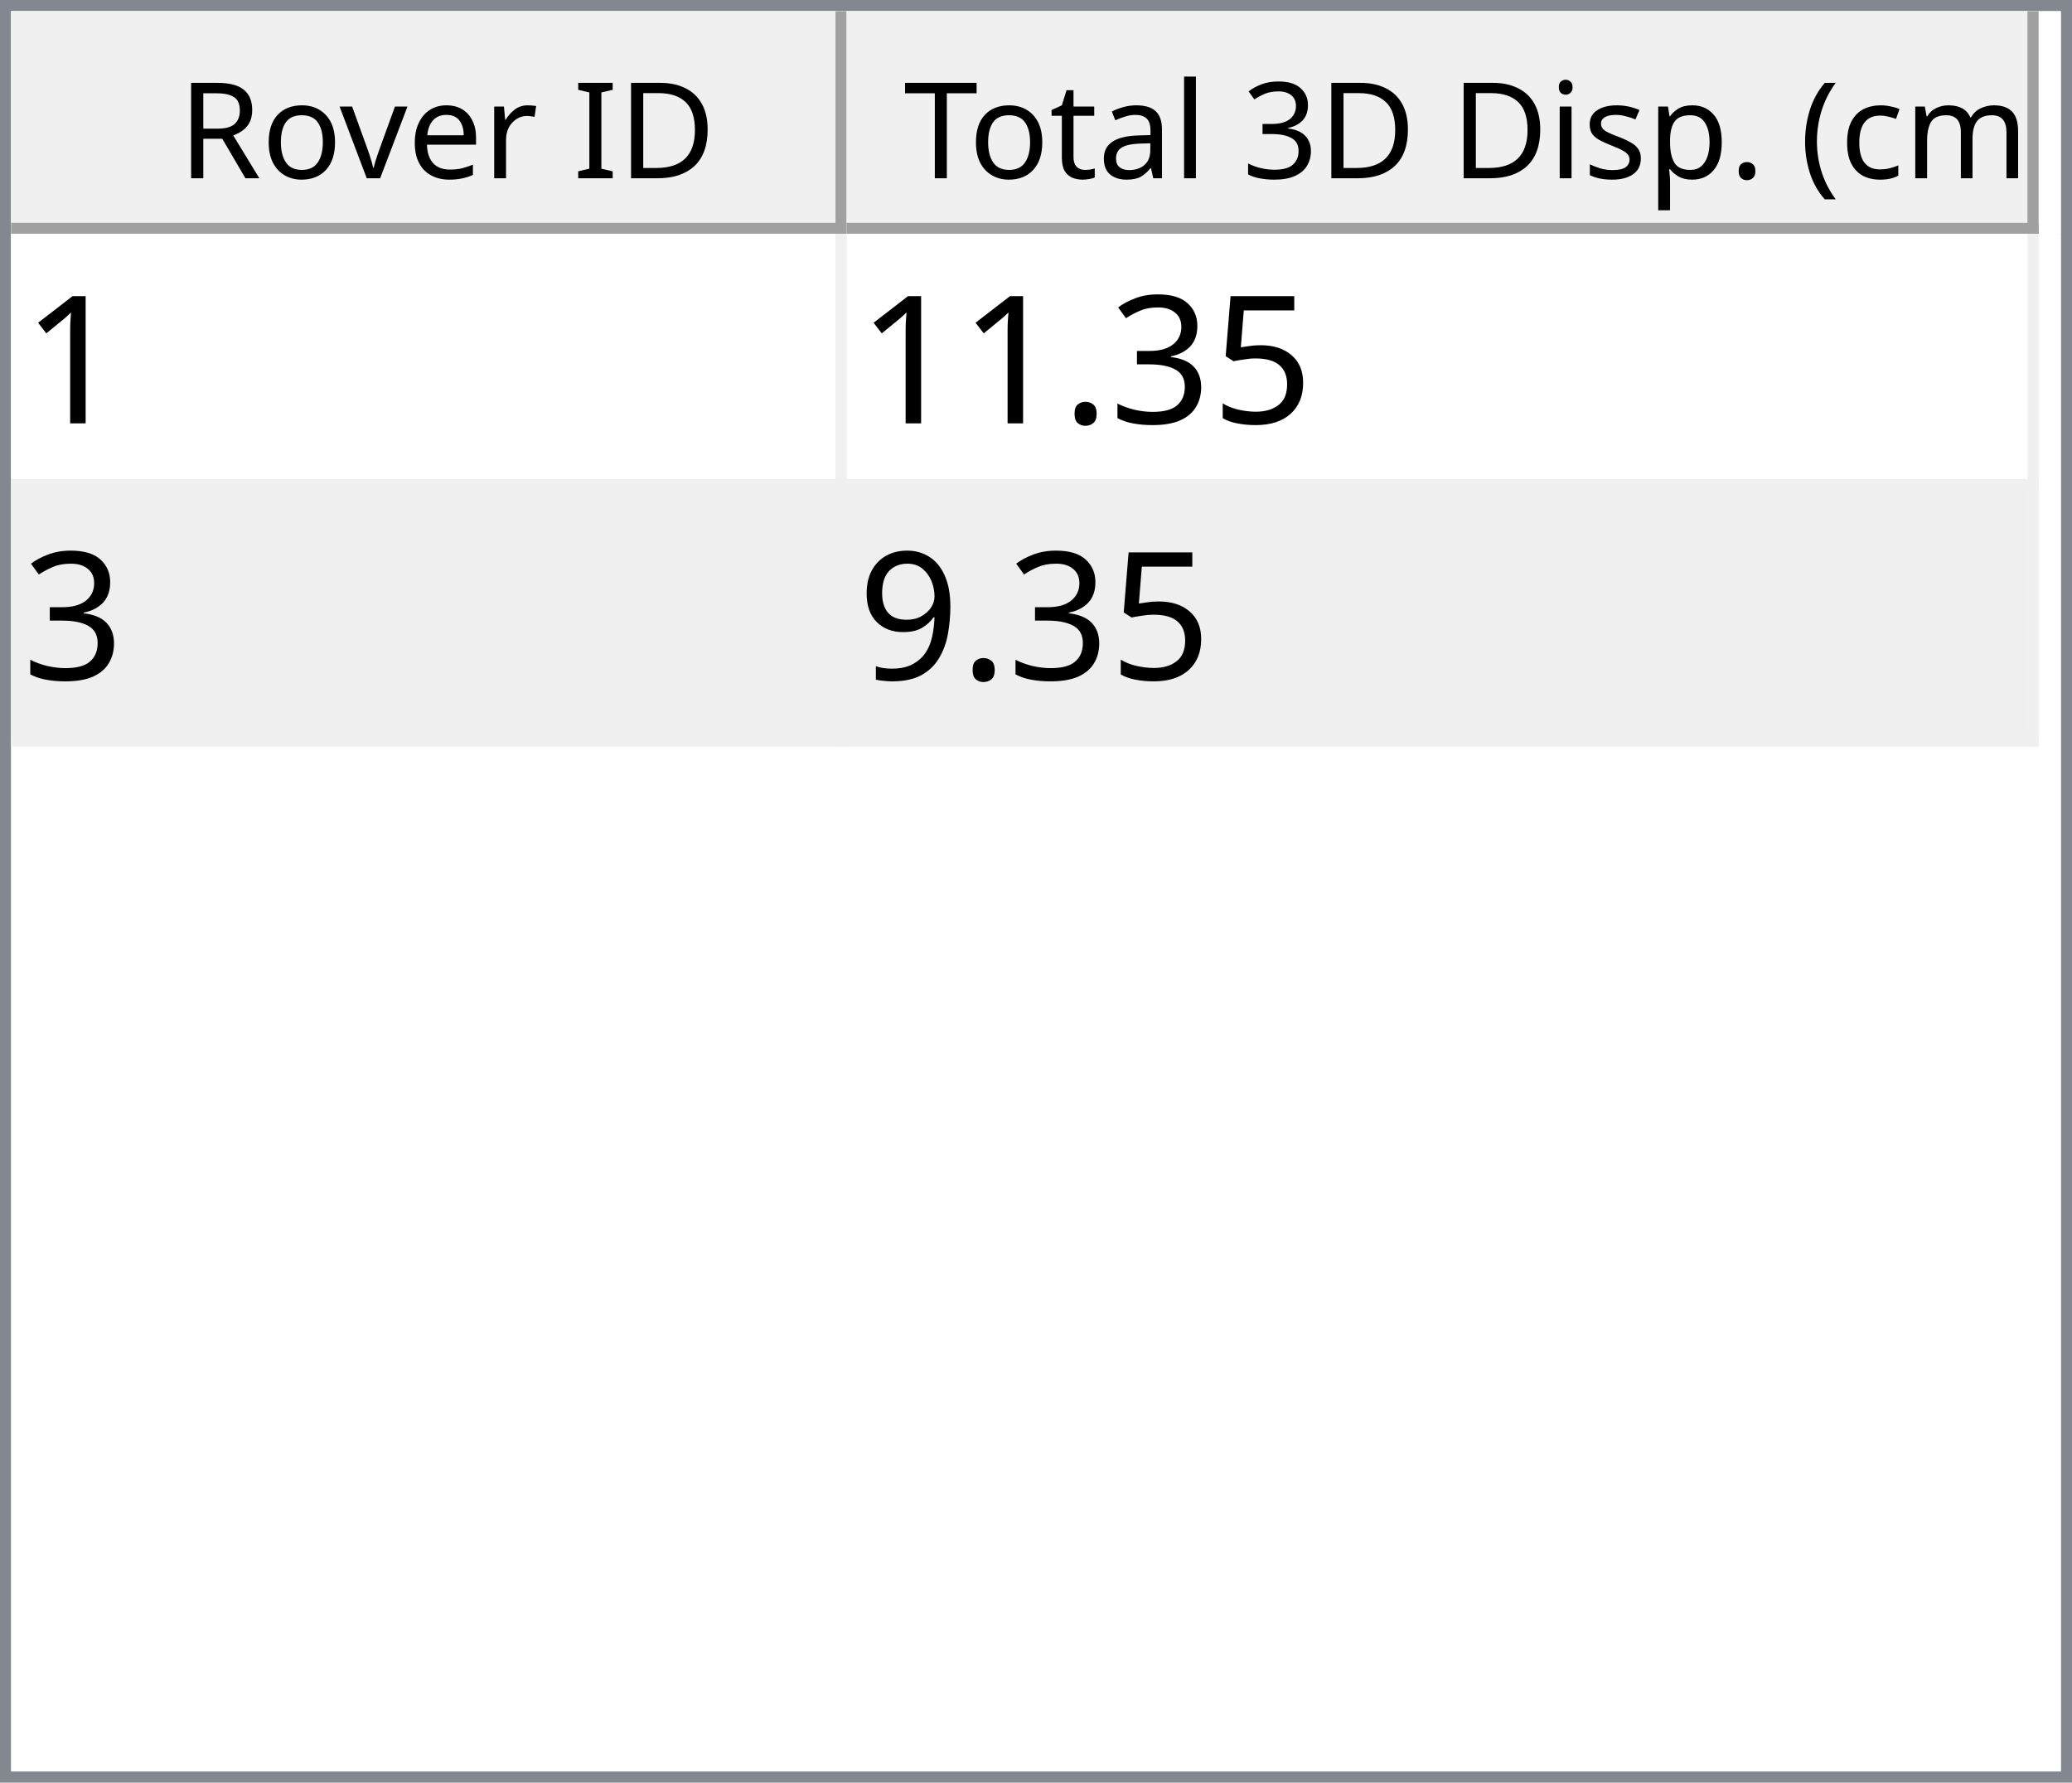
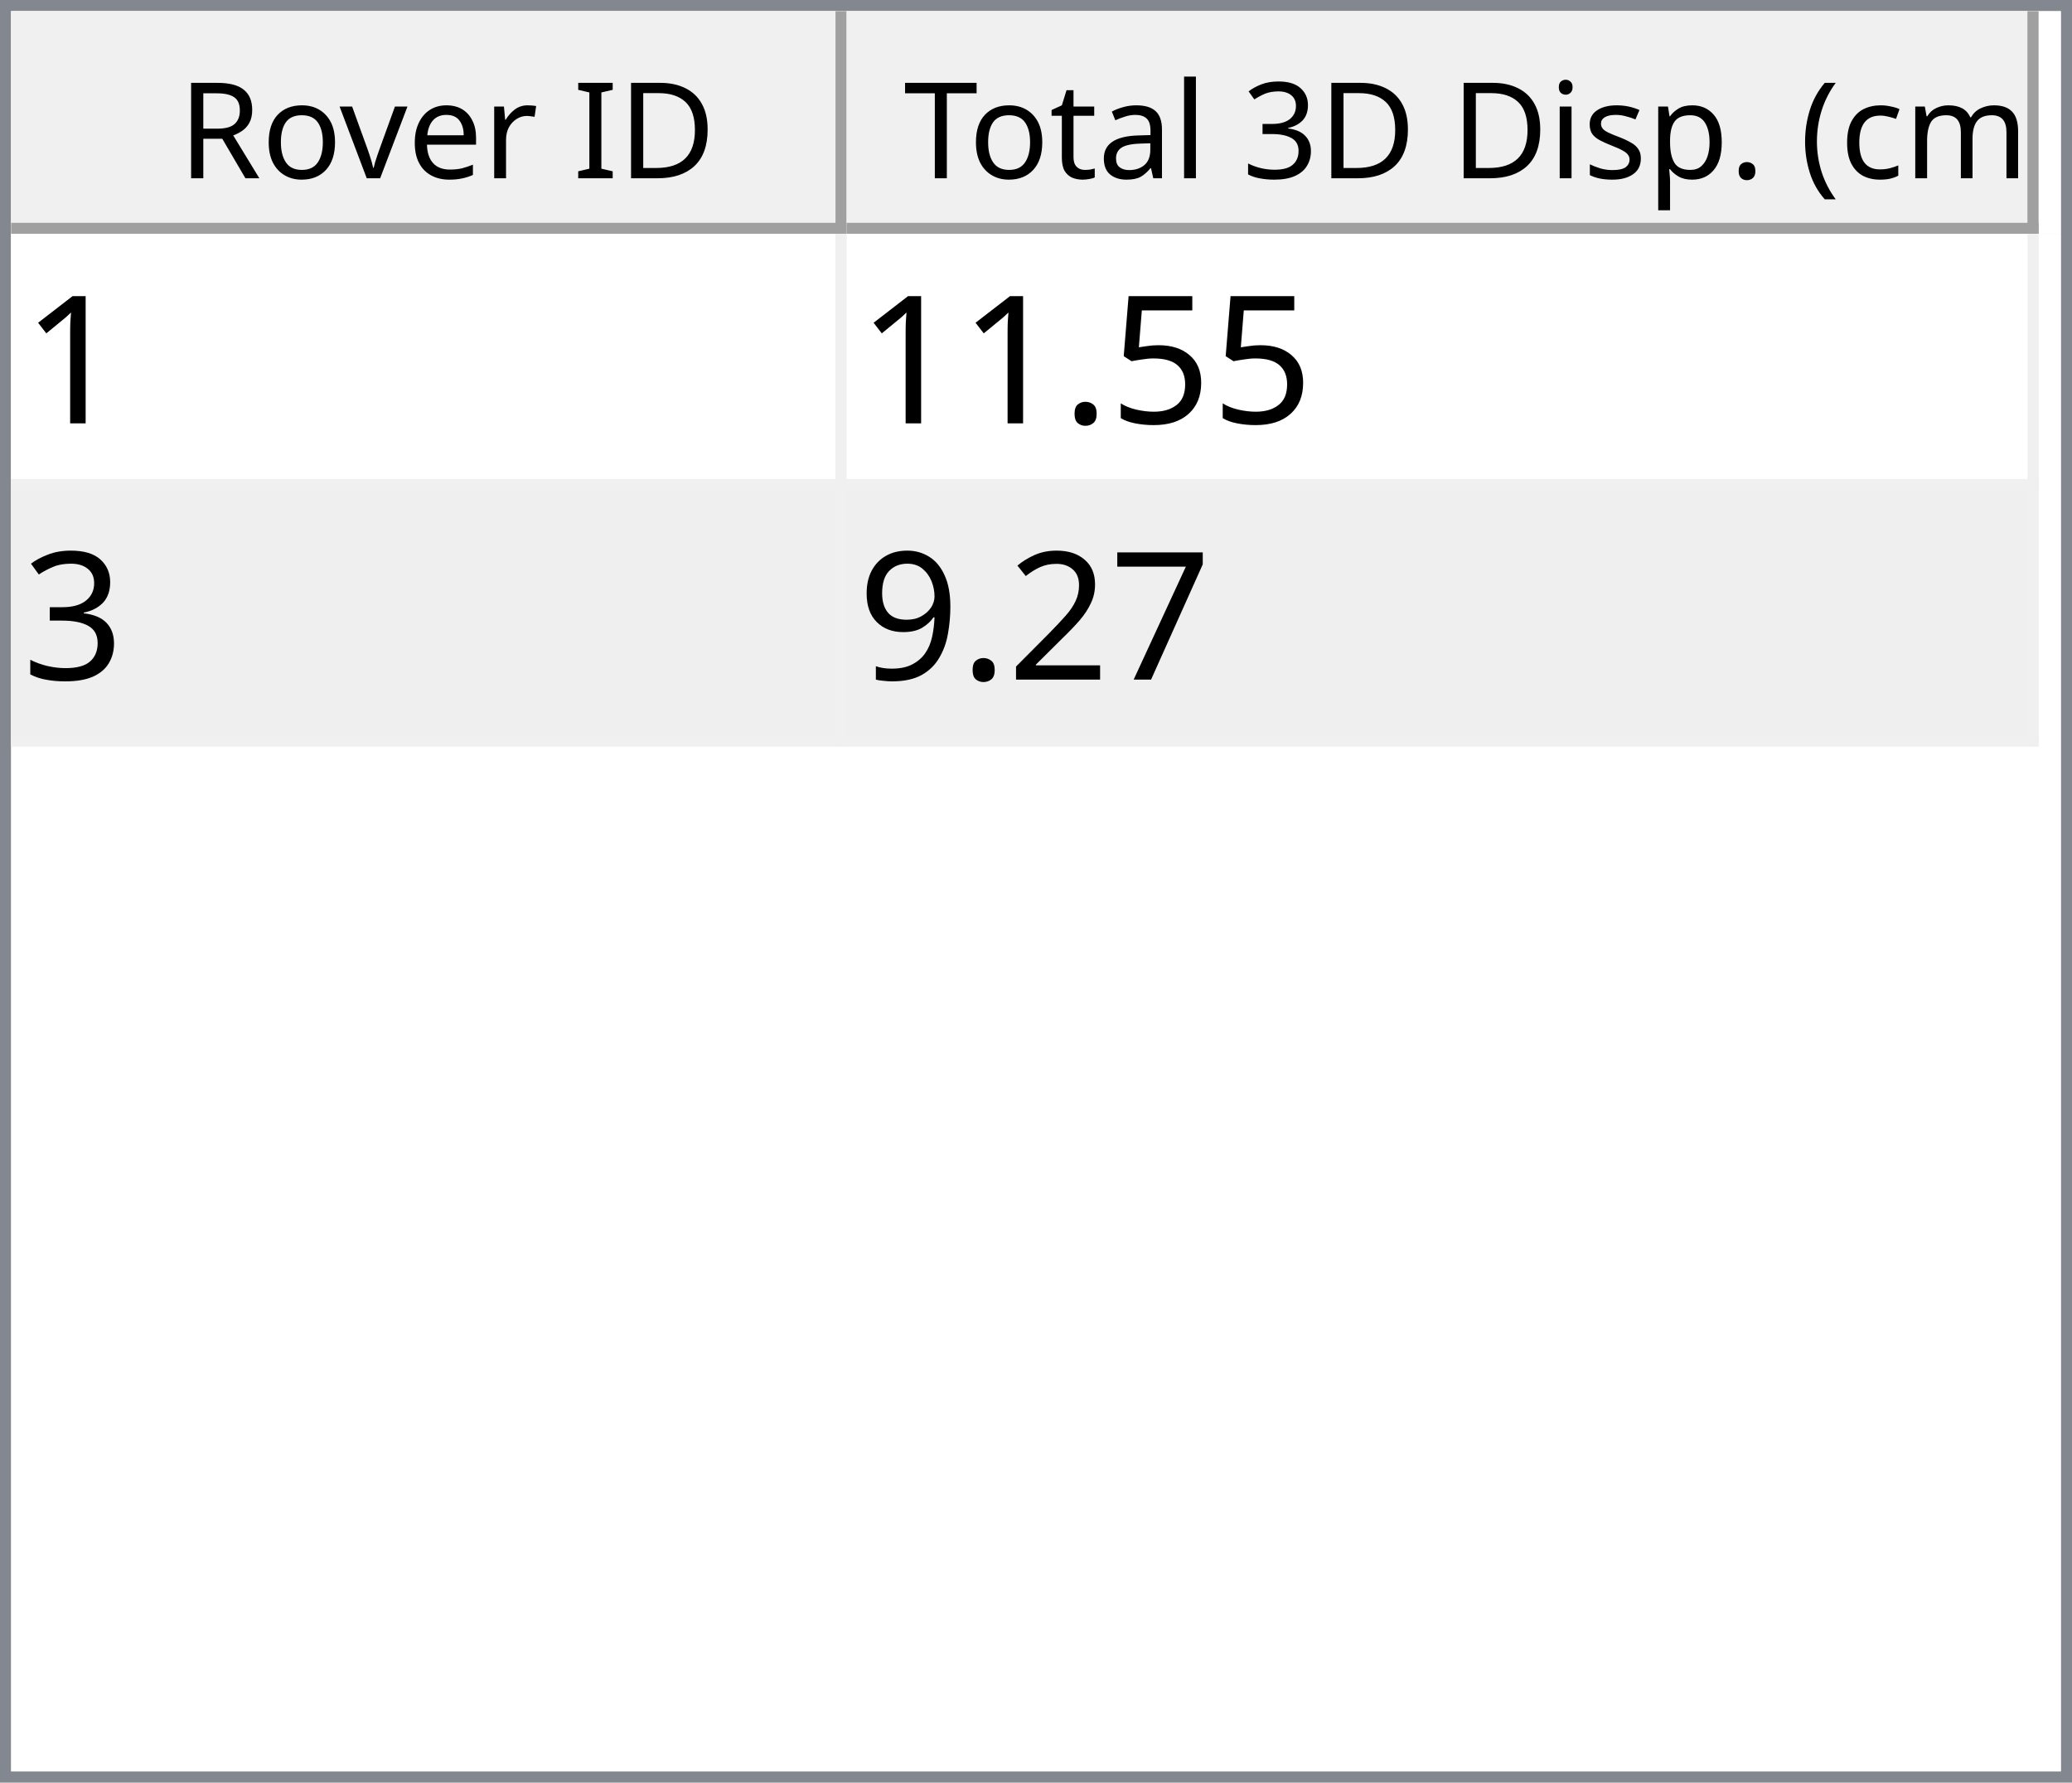
<svg xmlns="http://www.w3.org/2000/svg" style="fill-opacity:1; color-rendering:auto; color-interpolation:auto; text-rendering:auto; stroke:black; stroke-linecap:square; stroke-miterlimit:10; shape-rendering:auto; stroke-opacity:1; fill:black; stroke-dasharray:none; font-weight:normal; stroke-width:1; font-family:'Dialog'; font-style:normal; stroke-linejoin:miter; font-size:12px; stroke-dashoffset:0; image-rendering:auto;" width="186" height="160">
  <defs id="genericDefs" />
  <g>
    <defs id="defs1">
      <clipPath clipPathUnits="userSpaceOnUse" id="clipPath1">
        <path d="M0 0 L186 0 L186 160 L0 160 L0 0 Z" />
      </clipPath>
      <clipPath clipPathUnits="userSpaceOnUse" id="clipPath2">
        <path d="M0 0 L0 160 L186 160 L186 0 Z" />
      </clipPath>
      <clipPath clipPathUnits="userSpaceOnUse" id="clipPath3">
        <path d="M0 0 L0 20 L184 20 L184 0 Z" />
      </clipPath>
      <clipPath clipPathUnits="userSpaceOnUse" id="clipPath4">
        <path d="M0 0 L0 20 L75 20 L75 0 Z" />
      </clipPath>
      <clipPath clipPathUnits="userSpaceOnUse" id="clipPath5">
        <path d="M1 1 L1 19 L74 19 L74 1 Z" />
      </clipPath>
      <clipPath clipPathUnits="userSpaceOnUse" id="clipPath6">
        <path d="M0 0 L0 18 L73 18 L73 0 Z" />
      </clipPath>
      <clipPath clipPathUnits="userSpaceOnUse" id="clipPath7">
        <path d="M-0.5 -0.5 L-0.5 19.5 L74.5 19.5 L74.5 -0.5 Z" />
      </clipPath>
      <clipPath clipPathUnits="userSpaceOnUse" id="clipPath8">
        <path d="M0 0 L0 20 L107 20 L107 0 Z" />
      </clipPath>
      <clipPath clipPathUnits="userSpaceOnUse" id="clipPath9">
        <path d="M1 1 L1 19 L106 19 L106 1 Z" />
      </clipPath>
      <clipPath clipPathUnits="userSpaceOnUse" id="clipPath10">
        <path d="M0 0 L0 18 L105 18 L105 0 Z" />
      </clipPath>
      <clipPath clipPathUnits="userSpaceOnUse" id="clipPath11">
        <path d="M-0.5 -0.5 L-0.5 19.5 L106.5 19.5 L106.5 -0.5 Z" />
      </clipPath>
      <clipPath clipPathUnits="userSpaceOnUse" id="clipPath12">
        <path d="M0 0 L0 138 L184 138 L184 0 Z" />
      </clipPath>
      <clipPath clipPathUnits="userSpaceOnUse" id="clipPath13">
        <path d="M0 0 L0 46 L182 46 L182 0 Z" />
      </clipPath>
      <clipPath clipPathUnits="userSpaceOnUse" id="clipPath14">
        <path d="M-0.5 -0.5 L-0.5 45.5 L181.5 45.5 L181.5 -0.5 Z" />
      </clipPath>
      <clipPath clipPathUnits="userSpaceOnUse" id="clipPath15">
        <path d="M0 0 L0 22 L74 22 L74 0 Z" />
      </clipPath>
      <clipPath clipPathUnits="userSpaceOnUse" id="clipPath16">
        <path d="M0 0 L0 22 L106 22 L106 0 Z" />
      </clipPath>
      <font horiz-adv-x="64.551" id="font1">
        <font-face ascent="107.91" descent="25.098" units-per-em="100" style="font-style:normal; font-family:Segoe UI; font-weight:normal;" />
        <missing-glyph horiz-adv-x="64.551" d="M8.109 0 L8.109 68.266 L56.453 68.266 L56.453 0 L8.109 0 ZM15.328 7.234 L49.219 7.234 L49.219 61.031 L15.328 61.031 L15.328 7.234 Z" />
        <glyph unicode="D" horiz-adv-x="70.117" d="M9.188 0 L9.188 70.016 L28.516 70.016 Q65.531 70.016 65.531 35.891 Q65.531 19.672 55.25 9.836 Q44.969 0 27.734 0 L9.188 0 ZM17.391 62.594 L17.391 7.422 L27.828 7.422 Q41.609 7.422 49.273 14.797 Q56.938 22.172 56.938 35.688 Q56.938 62.594 28.328 62.594 L17.391 62.594 Z" />
        <glyph unicode="I" horiz-adv-x="26.611" d="M17.391 0 L9.188 0 L9.188 70.016 L17.391 70.016 L17.391 0 Z" />
        <glyph unicode=" " horiz-adv-x="27.393" d="" />
        <glyph unicode="r" horiz-adv-x="34.766" d="M34.188 41.891 Q32.078 43.5 28.125 43.5 Q23 43.5 19.555 38.672 Q16.109 33.844 16.109 25.484 L16.109 0 L8.109 0 L8.109 50 L16.109 50 L16.109 39.703 L16.312 39.703 Q18.016 44.969 21.531 47.922 Q25.047 50.875 29.391 50.875 Q32.516 50.875 34.188 50.203 L34.188 41.891 Z" />
        <glyph unicode="e" horiz-adv-x="52.295" d="M48.297 23 L12.984 23 Q13.188 14.656 17.484 10.109 Q21.781 5.562 29.297 5.562 Q37.75 5.562 44.828 11.141 L44.828 3.609 Q38.234 -1.172 27.391 -1.172 Q16.797 -1.172 10.742 5.641 Q4.688 12.453 4.688 24.812 Q4.688 36.469 11.305 43.82 Q17.922 51.172 27.734 51.172 Q37.547 51.172 42.922 44.828 Q48.297 38.484 48.297 27.203 L48.297 23 ZM40.094 29.781 Q40.047 36.719 36.75 40.578 Q33.453 44.438 27.594 44.438 Q21.922 44.438 17.969 40.383 Q14.016 36.328 13.094 29.781 L40.094 29.781 Z" />
        <glyph unicode="v" horiz-adv-x="47.9" d="M47.406 50 L27.484 0 L19.625 0 L0.688 50 L9.469 50 L22.172 13.672 Q23.578 9.672 23.922 6.688 L24.125 6.688 Q24.609 10.453 25.688 13.484 L38.969 50 L47.406 50 Z" />
        <glyph unicode="o" horiz-adv-x="58.594" d="M29 -1.172 Q17.922 -1.172 11.305 5.836 Q4.688 12.844 4.688 24.422 Q4.688 37.016 11.57 44.094 Q18.453 51.172 30.172 51.172 Q41.359 51.172 47.633 44.289 Q53.906 37.406 53.906 25.203 Q53.906 13.234 47.141 6.031 Q40.375 -1.172 29 -1.172 ZM29.594 44.438 Q21.875 44.438 17.383 39.188 Q12.891 33.938 12.891 24.703 Q12.891 15.828 17.43 10.695 Q21.969 5.562 29.594 5.562 Q37.359 5.562 41.531 10.594 Q45.703 15.625 45.703 24.906 Q45.703 34.281 41.531 39.359 Q37.359 44.438 29.594 44.438 Z" />
        <glyph unicode="R" horiz-adv-x="59.814" d="M59.375 0 L49.609 0 L37.891 19.625 Q36.281 22.359 34.766 24.289 Q33.25 26.219 31.664 27.438 Q30.078 28.656 28.25 29.219 Q26.422 29.781 24.125 29.781 L17.391 29.781 L17.391 0 L9.188 0 L9.188 70.016 L30.078 70.016 Q34.672 70.016 38.555 68.867 Q42.438 67.719 45.289 65.375 Q48.141 63.031 49.758 59.547 Q51.375 56.062 51.375 51.375 Q51.375 47.703 50.273 44.656 Q49.172 41.609 47.148 39.211 Q45.125 36.812 42.266 35.133 Q39.406 33.453 35.844 32.516 L35.844 32.328 Q37.594 31.547 38.891 30.547 Q40.188 29.547 41.359 28.18 Q42.531 26.812 43.68 25.078 Q44.828 23.344 46.234 21.047 L59.375 0 ZM17.391 62.594 L17.391 37.203 L28.516 37.203 Q31.594 37.203 34.203 38.133 Q36.812 39.062 38.719 40.797 Q40.625 42.531 41.703 45.047 Q42.781 47.562 42.781 50.688 Q42.781 56.297 39.141 59.445 Q35.5 62.594 28.609 62.594 L17.391 62.594 Z" />
        <glyph unicode=")" horiz-adv-x="30.176" d="M8.297 -15.922 L1.172 -15.922 Q16.406 2.344 16.406 26.812 Q16.406 51.469 1.078 70.016 L8.297 70.016 Q23.531 52.156 23.531 26.703 Q23.531 1.375 8.297 -15.922 Z" />
        <glyph unicode="m" horiz-adv-x="86.133" d="M79.109 0 L71.094 0 L71.094 28.719 Q71.094 37.016 68.531 40.727 Q65.969 44.438 59.906 44.438 Q54.781 44.438 51.195 39.75 Q47.609 35.062 47.609 28.516 L47.609 0 L39.594 0 L39.594 29.688 Q39.594 44.438 28.219 44.438 Q22.953 44.438 19.531 40.016 Q16.109 35.594 16.109 28.516 L16.109 0 L8.109 0 L8.109 50 L16.109 50 L16.109 42.094 L16.312 42.094 Q21.625 51.172 31.844 51.172 Q36.969 51.172 40.773 48.312 Q44.578 45.453 46 40.828 Q51.562 51.172 62.594 51.172 Q79.109 51.172 79.109 30.812 L79.109 0 Z" />
        <glyph unicode="c" horiz-adv-x="46.191" d="M42.188 2.297 Q36.422 -1.172 28.516 -1.172 Q17.828 -1.172 11.258 5.789 Q4.688 12.75 4.688 23.828 Q4.688 36.188 11.766 43.68 Q18.844 51.172 30.672 51.172 Q37.25 51.172 42.281 48.734 L42.281 40.531 Q36.719 44.438 30.375 44.438 Q22.703 44.438 17.797 38.945 Q12.891 33.453 12.891 24.516 Q12.891 15.719 17.508 10.641 Q22.125 5.562 29.891 5.562 Q36.422 5.562 42.188 9.906 L42.188 2.297 Z" />
        <glyph unicode="(" horiz-adv-x="30.176" d="M29.109 -15.922 L21.969 -15.922 Q6.844 1.375 6.844 26.703 Q6.844 52.156 21.969 70.016 L29.203 70.016 Q13.875 51.469 13.875 26.812 Q13.875 2.344 29.109 -15.922 Z" />
        <glyph unicode="." horiz-adv-x="21.68" d="M10.891 -1.078 Q8.641 -1.078 7.055 0.539 Q5.469 2.156 5.469 4.391 Q5.469 6.641 7.055 8.273 Q8.641 9.906 10.891 9.906 Q13.188 9.906 14.797 8.273 Q16.406 6.641 16.406 4.391 Q16.406 2.156 14.797 0.539 Q13.188 -1.078 10.891 -1.078 Z" />
        <glyph unicode="p" horiz-adv-x="58.789" d="M16.312 7.234 L16.109 7.234 L16.109 -23 L8.109 -23 L8.109 50 L16.109 50 L16.109 41.219 L16.312 41.219 Q22.219 51.172 33.594 51.172 Q43.266 51.172 48.688 44.461 Q54.109 37.75 54.109 26.469 Q54.109 13.922 48 6.375 Q41.891 -1.172 31.297 -1.172 Q21.578 -1.172 16.312 7.234 ZM16.109 27.391 L16.109 20.406 Q16.109 14.203 20.141 9.883 Q24.172 5.562 30.375 5.562 Q37.641 5.562 41.773 11.133 Q45.906 16.703 45.906 26.609 Q45.906 34.969 42.047 39.703 Q38.188 44.438 31.594 44.438 Q24.609 44.438 20.359 39.578 Q16.109 34.719 16.109 27.391 Z" />
        <glyph unicode="s" horiz-adv-x="42.432" d="M5.078 1.812 L5.078 10.406 Q11.625 5.562 19.484 5.562 Q30.031 5.562 30.031 12.594 Q30.031 14.594 29.125 15.992 Q28.219 17.391 26.68 18.461 Q25.141 19.531 23.07 20.383 Q21 21.234 18.609 22.172 Q15.281 23.484 12.766 24.828 Q10.25 26.172 8.57 27.859 Q6.891 29.547 6.031 31.695 Q5.172 33.844 5.172 36.719 Q5.172 40.234 6.789 42.945 Q8.406 45.656 11.086 47.484 Q13.766 49.312 17.211 50.242 Q20.656 51.172 24.312 51.172 Q30.812 51.172 35.938 48.922 L35.938 40.828 Q30.422 44.438 23.25 44.438 Q21 44.438 19.195 43.922 Q17.391 43.406 16.094 42.477 Q14.797 41.547 14.086 40.258 Q13.375 38.969 13.375 37.406 Q13.375 35.453 14.086 34.133 Q14.797 32.812 16.164 31.789 Q17.531 30.766 19.484 29.938 Q21.438 29.109 23.922 28.125 Q27.25 26.859 29.883 25.516 Q32.516 24.172 34.375 22.484 Q36.234 20.797 37.234 18.602 Q38.234 16.406 38.234 13.375 Q38.234 9.672 36.602 6.938 Q34.969 4.203 32.234 2.398 Q29.5 0.594 25.93 -0.289 Q22.359 -1.172 18.453 -1.172 Q10.75 -1.172 5.078 1.812 Z" />
        <glyph unicode="i" horiz-adv-x="24.219" d="M12.203 62.703 Q10.062 62.703 8.547 64.164 Q7.031 65.625 7.031 67.875 Q7.031 70.125 8.547 71.609 Q10.062 73.094 12.203 73.094 Q14.406 73.094 15.945 71.609 Q17.484 70.125 17.484 67.875 Q17.484 65.719 15.945 64.211 Q14.406 62.703 12.203 62.703 ZM16.109 0 L8.109 0 L8.109 50 L16.109 50 L16.109 0 Z" />
        <glyph unicode="3" horiz-adv-x="53.906" d="M46.531 19.828 Q46.531 15.094 44.75 11.211 Q42.969 7.328 39.719 4.57 Q36.469 1.812 31.93 0.297 Q27.391 -1.219 21.922 -1.219 Q11.922 -1.219 6 2.594 L6 11.188 Q13.094 5.609 22.219 5.609 Q25.875 5.609 28.828 6.539 Q31.781 7.469 33.906 9.227 Q36.031 10.984 37.18 13.477 Q38.328 15.969 38.328 19.094 Q38.328 32.812 18.797 32.812 L12.984 32.812 L12.984 39.594 L18.5 39.594 Q35.797 39.594 35.797 52.484 Q35.797 64.406 22.609 64.406 Q15.188 64.406 8.688 59.422 L8.688 67.188 Q15.375 71.188 24.609 71.188 Q29 71.188 32.57 69.969 Q36.141 68.75 38.68 66.555 Q41.219 64.359 42.609 61.281 Q44 58.203 44 54.5 Q44 40.672 30.031 36.719 L30.031 36.531 Q33.594 36.141 36.625 34.797 Q39.656 33.453 41.852 31.305 Q44.047 29.156 45.289 26.25 Q46.531 23.344 46.531 19.828 Z" />
        <glyph unicode="l" horiz-adv-x="24.219" d="M16.109 0 L8.109 0 L8.109 74.031 L16.109 74.031 L16.109 0 Z" />
        <glyph unicode="a" horiz-adv-x="50.879" d="M43.891 0 L35.891 0 L35.891 7.812 L35.688 7.812 Q30.469 -1.172 20.312 -1.172 Q12.844 -1.172 8.617 2.781 Q4.391 6.734 4.391 13.281 Q4.391 27.297 20.906 29.594 L35.891 31.688 Q35.891 44.438 25.594 44.438 Q16.547 44.438 9.281 38.281 L9.281 46.484 Q16.656 51.172 26.266 51.172 Q43.891 51.172 43.891 32.516 L43.891 0 ZM35.891 25.297 L23.828 23.641 Q18.266 22.859 15.43 20.875 Q12.594 18.891 12.594 13.875 Q12.594 10.203 15.211 7.883 Q17.828 5.562 22.172 5.562 Q28.125 5.562 32.008 9.742 Q35.891 13.922 35.891 20.312 L35.891 25.297 Z" />
        <glyph unicode="t" horiz-adv-x="33.887" d="M31.297 0.484 Q28.469 -1.078 23.828 -1.078 Q10.688 -1.078 10.688 13.578 L10.688 43.172 L2.094 43.172 L2.094 50 L10.688 50 L10.688 62.203 L18.703 64.797 L18.703 50 L31.297 50 L31.297 43.172 L18.703 43.172 L18.703 14.984 Q18.703 9.969 20.414 7.82 Q22.125 5.672 26.078 5.672 Q29.109 5.672 31.297 7.328 L31.297 0.484 Z" />
        <glyph unicode="T" horiz-adv-x="52.393" d="M50.594 62.594 L30.375 62.594 L30.375 0 L22.172 0 L22.172 62.594 L2 62.594 L2 70.016 L50.594 70.016 L50.594 62.594 Z" />
      </font>
      <font horiz-adv-x="75.0" id="font2">
        <font-face ascent="100.537" descent="21.973" units-per-em="100" style="font-style:normal; font-family:sans-serif; font-weight:normal;" />
        <missing-glyph horiz-adv-x="75.0" d="M12.5 0 L12.5 62.5 L62.5 62.5 L62.5 0 L12.5 0 ZM14.062 1.562 L60.938 1.562 L60.938 60.938 L14.062 60.938 L14.062 1.562 Z" />
        <glyph unicode="1" horiz-adv-x="55.615" d="M37.25 0 L28.469 0 L28.469 56 Q25.297 52.984 20.141 49.953 Q14.984 46.922 10.891 45.406 L10.891 53.906 Q18.266 57.375 23.781 62.305 Q29.297 67.234 31.594 71.875 L37.25 71.875 L37.25 0 Z" />
        <glyph unicode="5" horiz-adv-x="55.615" d="M4.156 18.75 L13.375 19.531 Q14.406 12.797 18.141 9.398 Q21.875 6 27.156 6 Q33.5 6 37.891 10.789 Q42.281 15.578 42.281 23.484 Q42.281 31 38.062 35.352 Q33.844 39.703 27 39.703 Q22.75 39.703 19.336 37.773 Q15.922 35.844 13.969 32.766 L5.719 33.844 L12.641 70.609 L48.25 70.609 L48.25 62.203 L19.672 62.203 L15.828 42.969 Q22.266 47.469 29.344 47.469 Q38.719 47.469 45.164 40.969 Q51.609 34.469 51.609 24.266 Q51.609 14.547 45.953 7.469 Q39.062 -1.219 27.156 -1.219 Q17.391 -1.219 11.211 4.25 Q5.031 9.719 4.156 18.75 Z" />
+         <glyph unicode="." horiz-adv-x="27.783" d="M9.078 0 L9.078 10.016 L19.094 10.016 L19.094 0 L9.078 0 Z" />
        <glyph unicode="3" horiz-adv-x="55.615" d="M4.203 18.891 L12.984 20.062 Q14.5 12.594 18.141 9.297 Q21.781 6 27 6 Q33.203 6 37.477 10.297 Q41.75 14.594 41.75 20.953 Q41.75 27 37.797 30.93 Q33.844 34.859 27.734 34.859 Q25.25 34.859 21.531 33.891 L22.516 41.609 Q23.391 41.5 23.922 41.5 Q29.547 41.5 34.039 44.43 Q38.531 47.359 38.531 53.469 Q38.531 58.297 35.258 61.477 Q31.984 64.656 26.812 64.656 Q21.688 64.656 18.266 61.43 Q14.844 58.203 13.875 51.766 L5.078 53.328 Q6.688 62.156 12.398 67.016 Q18.109 71.875 26.609 71.875 Q32.469 71.875 37.398 69.359 Q42.328 66.844 44.945 62.5 Q47.562 58.156 47.562 53.266 Q47.562 48.641 45.07 44.828 Q42.578 41.016 37.703 38.766 Q44.047 37.312 47.562 32.695 Q51.078 28.078 51.078 21.141 Q51.078 11.766 44.242 5.25 Q37.406 -1.266 26.953 -1.266 Q17.531 -1.266 11.305 4.352 Q5.078 9.969 4.203 18.891 Z" />
-         <glyph unicode="." horiz-adv-x="27.783" d="M9.078 0 L9.078 10.016 L19.094 10.016 L19.094 0 L9.078 0 Z" />
+         <glyph unicode="7" horiz-adv-x="55.615" d="M4.734 62.203 L4.734 70.656 L51.078 70.656 L51.078 63.812 Q44.234 56.547 37.523 44.484 Q30.812 32.422 27.156 19.672 Q24.516 10.688 23.781 0 L14.75 0 Q14.891 8.453 18.062 20.414 Q21.234 32.375 27.172 43.484 Q33.109 54.594 39.797 62.203 L4.734 62.203 Z" />
+         <glyph unicode="2" horiz-adv-x="55.615" d="M50.344 8.453 L50.344 0 L3.031 0 Q2.938 3.172 4.047 6.109 Q5.859 10.938 9.836 15.625 Q13.812 20.312 21.344 26.469 Q33.016 36.031 37.117 41.625 Q41.219 47.219 41.219 52.203 Q41.219 57.422 37.477 61.008 Q33.734 64.594 27.734 64.594 Q21.391 64.594 17.578 60.789 Q13.766 56.984 13.719 50.25 L4.688 51.172 Q5.609 61.281 11.664 66.578 Q17.719 71.875 27.938 71.875 Q38.234 71.875 44.242 66.164 Q50.25 60.453 50.25 52 Q50.25 47.703 48.492 43.555 Q46.734 39.406 42.656 34.812 Q38.578 30.219 29.109 22.219 Q21.188 15.578 18.945 13.211 Q16.703 10.844 15.234 8.453 L50.344 8.453 Z" />
        <glyph unicode="9" horiz-adv-x="55.615" d="M5.469 16.547 L13.922 17.328 Q14.984 11.375 18.016 8.688 Q21.047 6 25.781 6 Q29.828 6 32.883 7.859 Q35.938 9.719 37.891 12.82 Q39.844 15.922 41.164 21.195 Q42.484 26.469 42.484 31.938 Q42.484 32.516 42.438 33.688 Q39.797 29.5 35.234 26.883 Q30.672 24.266 25.344 24.266 Q16.453 24.266 10.305 30.711 Q4.156 37.156 4.156 47.703 Q4.156 58.594 10.578 65.234 Q17 71.875 26.656 71.875 Q33.641 71.875 39.43 68.117 Q45.219 64.359 48.219 57.398 Q51.219 50.438 51.219 37.25 Q51.219 23.531 48.242 15.406 Q45.266 7.281 39.383 3.031 Q33.5 -1.219 25.594 -1.219 Q17.188 -1.219 11.867 3.445 Q6.547 8.109 5.469 16.547 ZM41.453 48.141 Q41.453 55.719 37.43 60.156 Q33.406 64.594 27.734 64.594 Q21.875 64.594 17.531 59.812 Q13.188 55.031 13.188 47.406 Q13.188 40.578 17.312 36.305 Q21.438 32.031 27.484 32.031 Q33.594 32.031 37.523 36.305 Q41.453 40.578 41.453 48.141 Z" />
      </font>
    </defs>
    <g style="fill:white; stroke:white;">
      <rect x="0" y="0" width="186" style="clip-path:url(#clipPath1); stroke:none;" height="160" />
    </g>
    <g style="fill:white; text-rendering:optimizeSpeed; color-rendering:optimizeSpeed; image-rendering:optimizeSpeed; shape-rendering:crispEdges; stroke:white; color-interpolation:sRGB;">
      <rect x="0" width="186" height="160" y="0" style="stroke:none;" />
      <path style="stroke:none;" d="M0 160 L186 160 L186 0 L0 0 Z" />
    </g>
    <g style="fill:rgb(240,240,240); font-family:'Segoe UI'; stroke:rgb(240,240,240);">
      <rect x="0" y="0" width="186" style="clip-path:url(#clipPath2); stroke:none;" height="160" />
    </g>
    <g style="fill:rgb(130,135,144); font-family:'Segoe UI'; stroke:rgb(130,135,144);">
      <path d="M0 0 L186 0 L186 160 L0 160 L0 0 ZM1 1 L185 1 L185 159 L1 159 L1 1 Z" style="fill-rule:evenodd; clip-path:url(#clipPath2); stroke:none;" />
    </g>
    <g style="fill:white; font-family:'Segoe UI'; stroke:white;" transform="translate(1,1)">
      <rect x="0" y="0" width="184" style="clip-path:url(#clipPath3); stroke:none;" height="20" />
    </g>
    <g style="fill:rgb(240,240,240); font-family:'Segoe UI'; stroke:rgb(240,240,240);" transform="translate(1,1)">
      <rect x="0" y="0" width="75" style="clip-path:url(#clipPath4); stroke:none;" height="20" />
    </g>
    <g style="font-family:'Segoe UI';" transform="translate(2,2)">
      <text x="14" xml:space="preserve" y="14" style="clip-path:url(#clipPath6); stroke:none;">Rover ID</text>
    </g>
    <g style="fill:rgb(160,160,160); font-family:'Segoe UI'; stroke:rgb(160,160,160); stroke-linejoin:bevel;" transform="translate(1.5,1.5)">
      <line x1="74" x2="74" y1="0" style="fill:none; clip-path:url(#clipPath7);" y2="19" />
    </g>
    <g style="fill:rgb(160,160,160); font-family:'Segoe UI'; stroke:rgb(160,160,160); stroke-linejoin:bevel;" transform="matrix(1,0,0,1,1,1) translate(0.5,0.5)">
      <line x1="0" x2="74" y1="19" style="fill:none; clip-path:url(#clipPath7);" y2="19" />
    </g>
    <g style="fill:rgb(240,240,240); font-family:'Segoe UI'; stroke:rgb(240,240,240);" transform="translate(76,1)">
      <rect x="0" y="0" width="107" style="clip-path:url(#clipPath8); stroke:none;" height="20" />
    </g>
    <g style="font-family:'Segoe UI';" transform="translate(77,2)">
      <text x="1" xml:space="preserve" y="14" style="clip-path:url(#clipPath10); stroke:none;"> Total 3D Disp. (cm)</text>
    </g>
    <g style="fill:rgb(160,160,160); font-family:'Segoe UI'; stroke:rgb(160,160,160); stroke-linejoin:bevel;" transform="translate(76.5,1.5)">
      <line x1="106" x2="106" y1="0" style="fill:none; clip-path:url(#clipPath11);" y2="19" />
    </g>
    <g style="fill:rgb(160,160,160); font-family:'Segoe UI'; stroke:rgb(160,160,160); stroke-linejoin:bevel;" transform="matrix(1,0,0,1,76,1) translate(0.5,0.5)">
      <line x1="0" x2="106" y1="19" style="fill:none; clip-path:url(#clipPath11);" y2="19" />
    </g>
    <g style="fill:white; font-family:'Segoe UI'; stroke:white;" transform="translate(1,21)">
      <rect x="0" y="0" width="184" style="clip-path:url(#clipPath12); stroke:none;" height="138" />
    </g>
    <g style="fill:rgb(240,240,240); font-size:16px; font-family:sans-serif; stroke:rgb(240,240,240);" transform="translate(1,21)">
      <rect x="0" y="0" width="182" style="clip-path:url(#clipPath13); stroke:none;" height="46" />
      <line transform="translate(0.5,0.5)" x1="0" x2="181" y1="22" style="clip-path:url(#clipPath14); fill:none; stroke-linejoin:bevel;" y2="22" />
    </g>
    <g transform="matrix(1,0,0,1,1,21) translate(0.5,0.5)" style="fill:rgb(240,240,240); font-size:16px; font-family:sans-serif; stroke:rgb(240,240,240); stroke-linejoin:bevel;">
      <line x1="0" x2="181" y1="45" style="fill:none; clip-path:url(#clipPath14);" y2="45" />
    </g>
    <g transform="matrix(1,0,0,1,1,21) translate(0.5,0.5)" style="fill:rgb(240,240,240); font-size:16px; font-family:sans-serif; stroke:rgb(240,240,240); stroke-linejoin:bevel;">
      <line x1="74" x2="74" y1="0" style="fill:none; clip-path:url(#clipPath14);" y2="45" />
    </g>
    <g transform="matrix(1,0,0,1,1,21) translate(0.5,0.5)" style="fill:rgb(240,240,240); font-size:16px; font-family:sans-serif; stroke:rgb(240,240,240); stroke-linejoin:bevel;">
      <line x1="181" x2="181" y1="0" style="fill:none; clip-path:url(#clipPath14);" y2="45" />
    </g>
    <g style="fill:white; font-size:16px; font-family:sans-serif; stroke:white;" transform="matrix(1,0,0,1,1,21)">
      <rect x="0" y="0" width="74" style="clip-path:url(#clipPath15); stroke:none;" height="22" />
      <text x="1" y="17" style="fill:black; clip-path:url(#clipPath15); stroke:none;" xml:space="preserve">1</text>
    </g>
    <g style="fill:white; font-size:16px; font-family:sans-serif; stroke:white;" transform="matrix(1,0,0,1,1,21) translate(75,0)">
      <rect x="0" y="0" width="106" style="clip-path:url(#clipPath16); stroke:none;" height="22" />
-       <text x="1" y="17" style="fill:black; clip-path:url(#clipPath16); stroke:none;" xml:space="preserve">11.35</text>
+       <text x="1" y="17" style="fill:black; clip-path:url(#clipPath16); stroke:none;" xml:space="preserve">11.55</text>
    </g>
    <g style="fill:rgb(239,239,239); font-size:16px; font-family:sans-serif; stroke:rgb(239,239,239);" transform="matrix(1,0,0,1,1,21) translate(0,23)">
      <rect x="0" y="0" width="74" style="clip-path:url(#clipPath15); stroke:none;" height="22" />
      <text x="1" y="17" style="fill:black; clip-path:url(#clipPath15); stroke:none;" xml:space="preserve">3</text>
    </g>
    <g style="fill:rgb(239,239,239); font-size:16px; font-family:sans-serif; stroke:rgb(239,239,239);" transform="matrix(1,0,0,1,1,21) translate(75,23)">
      <rect x="0" y="0" width="106" style="clip-path:url(#clipPath16); stroke:none;" height="22" />
-       <text x="1" y="17" style="fill:black; clip-path:url(#clipPath16); stroke:none;" xml:space="preserve">9.35</text>
+       <text x="1" y="17" style="fill:black; clip-path:url(#clipPath16); stroke:none;" xml:space="preserve">9.27</text>
    </g>
  </g>
</svg>
